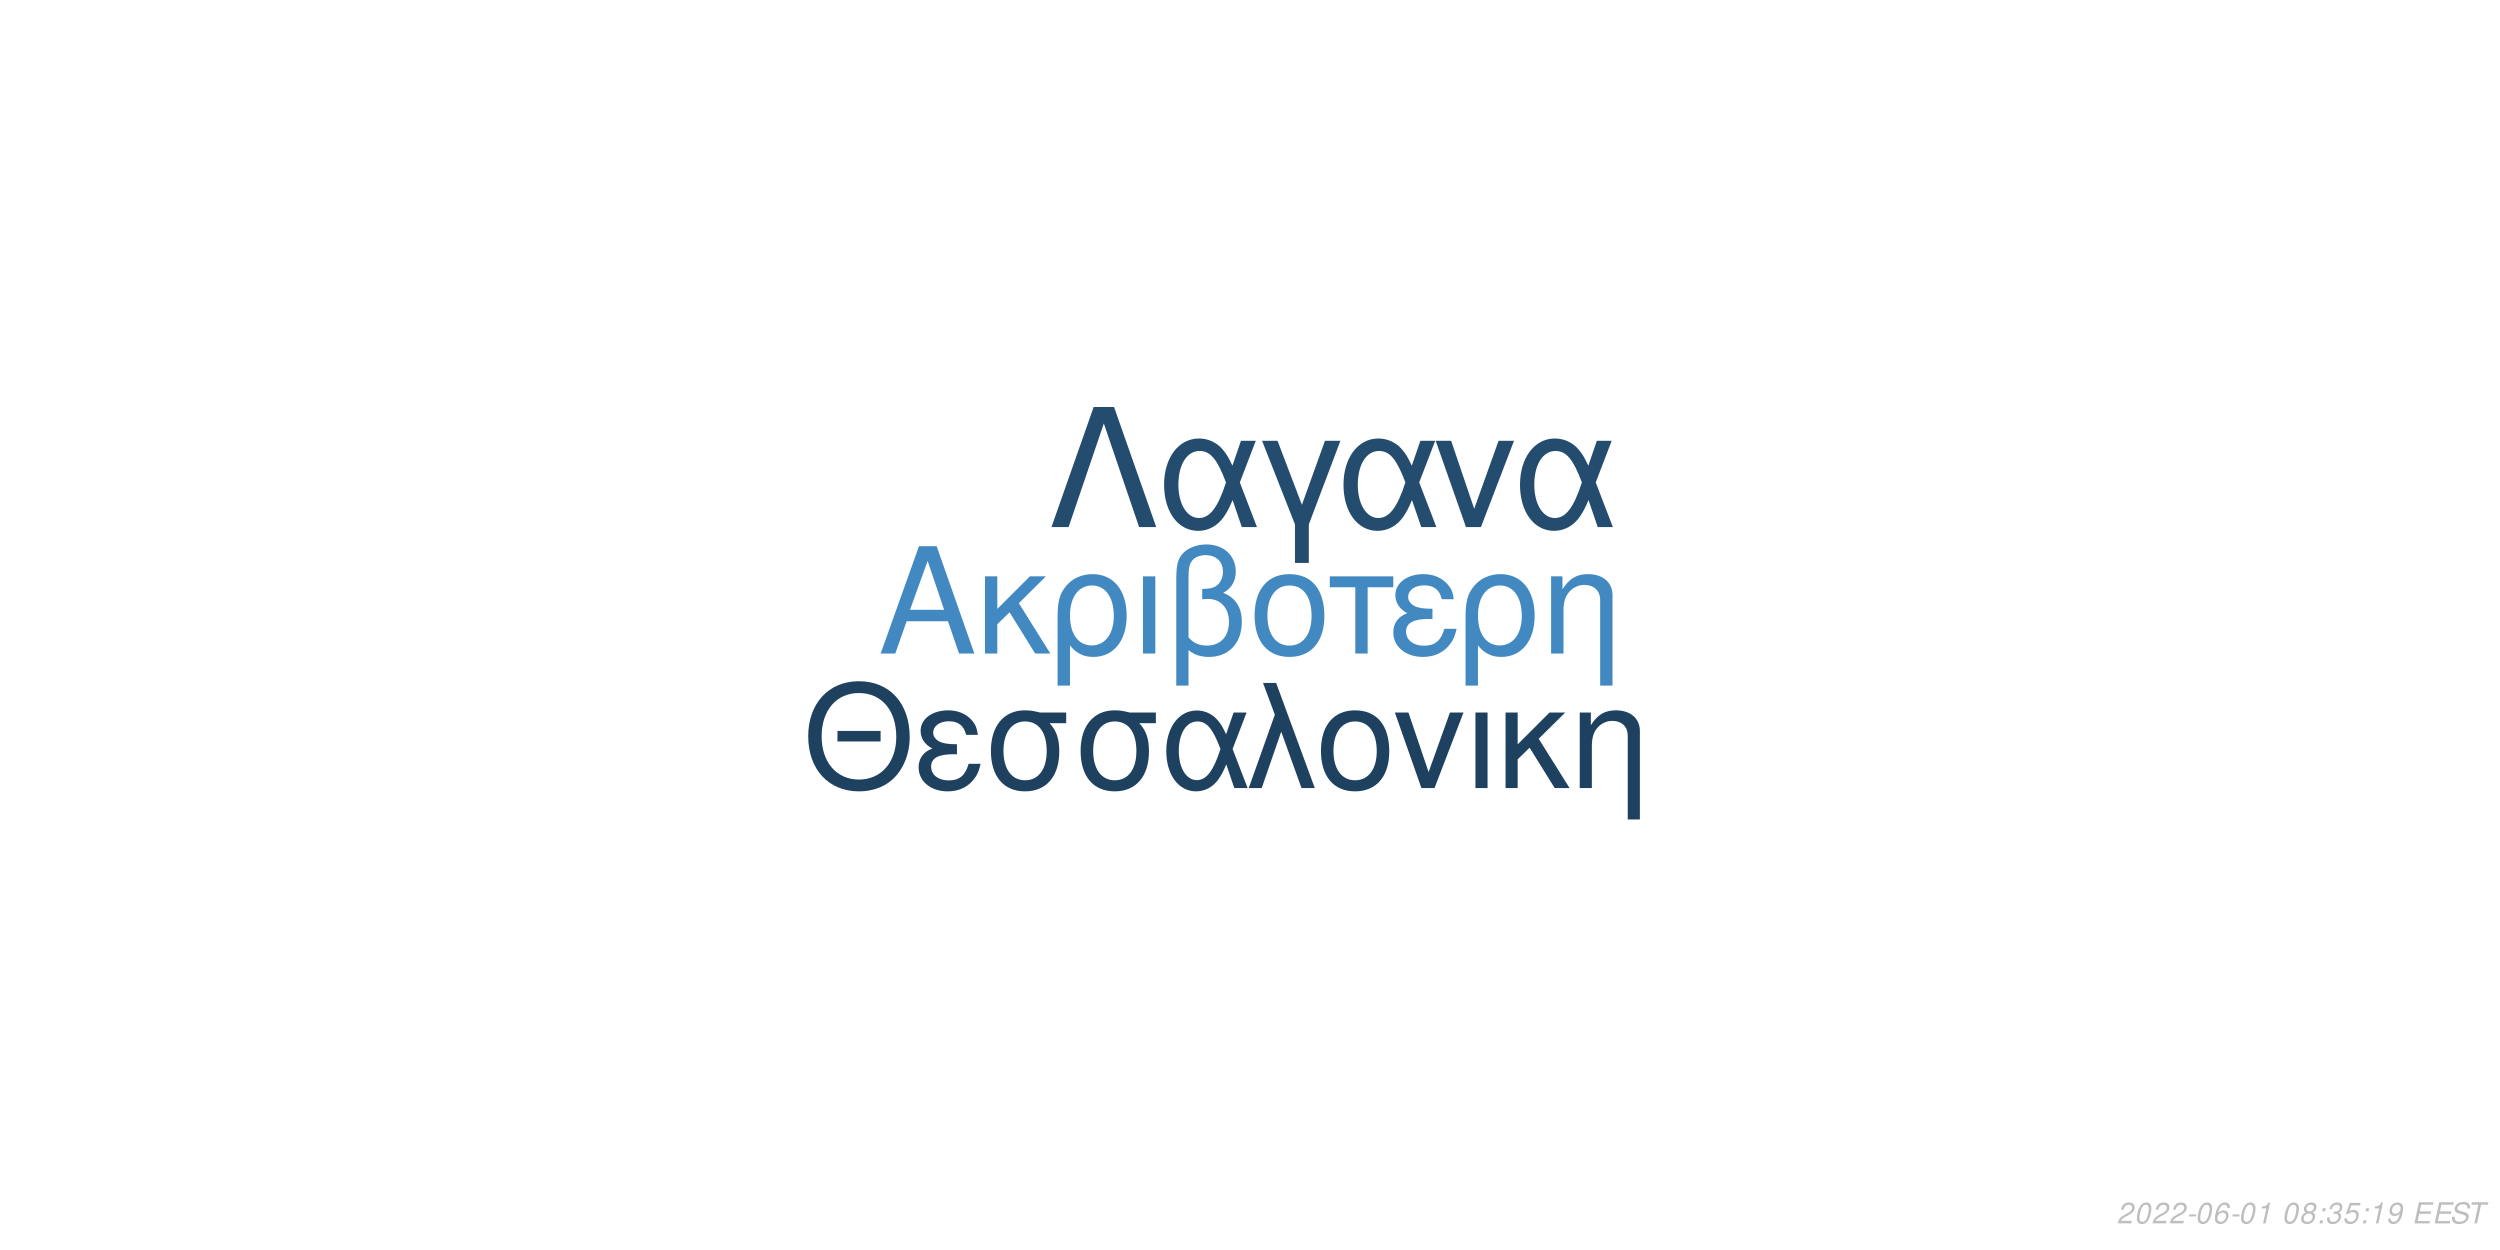
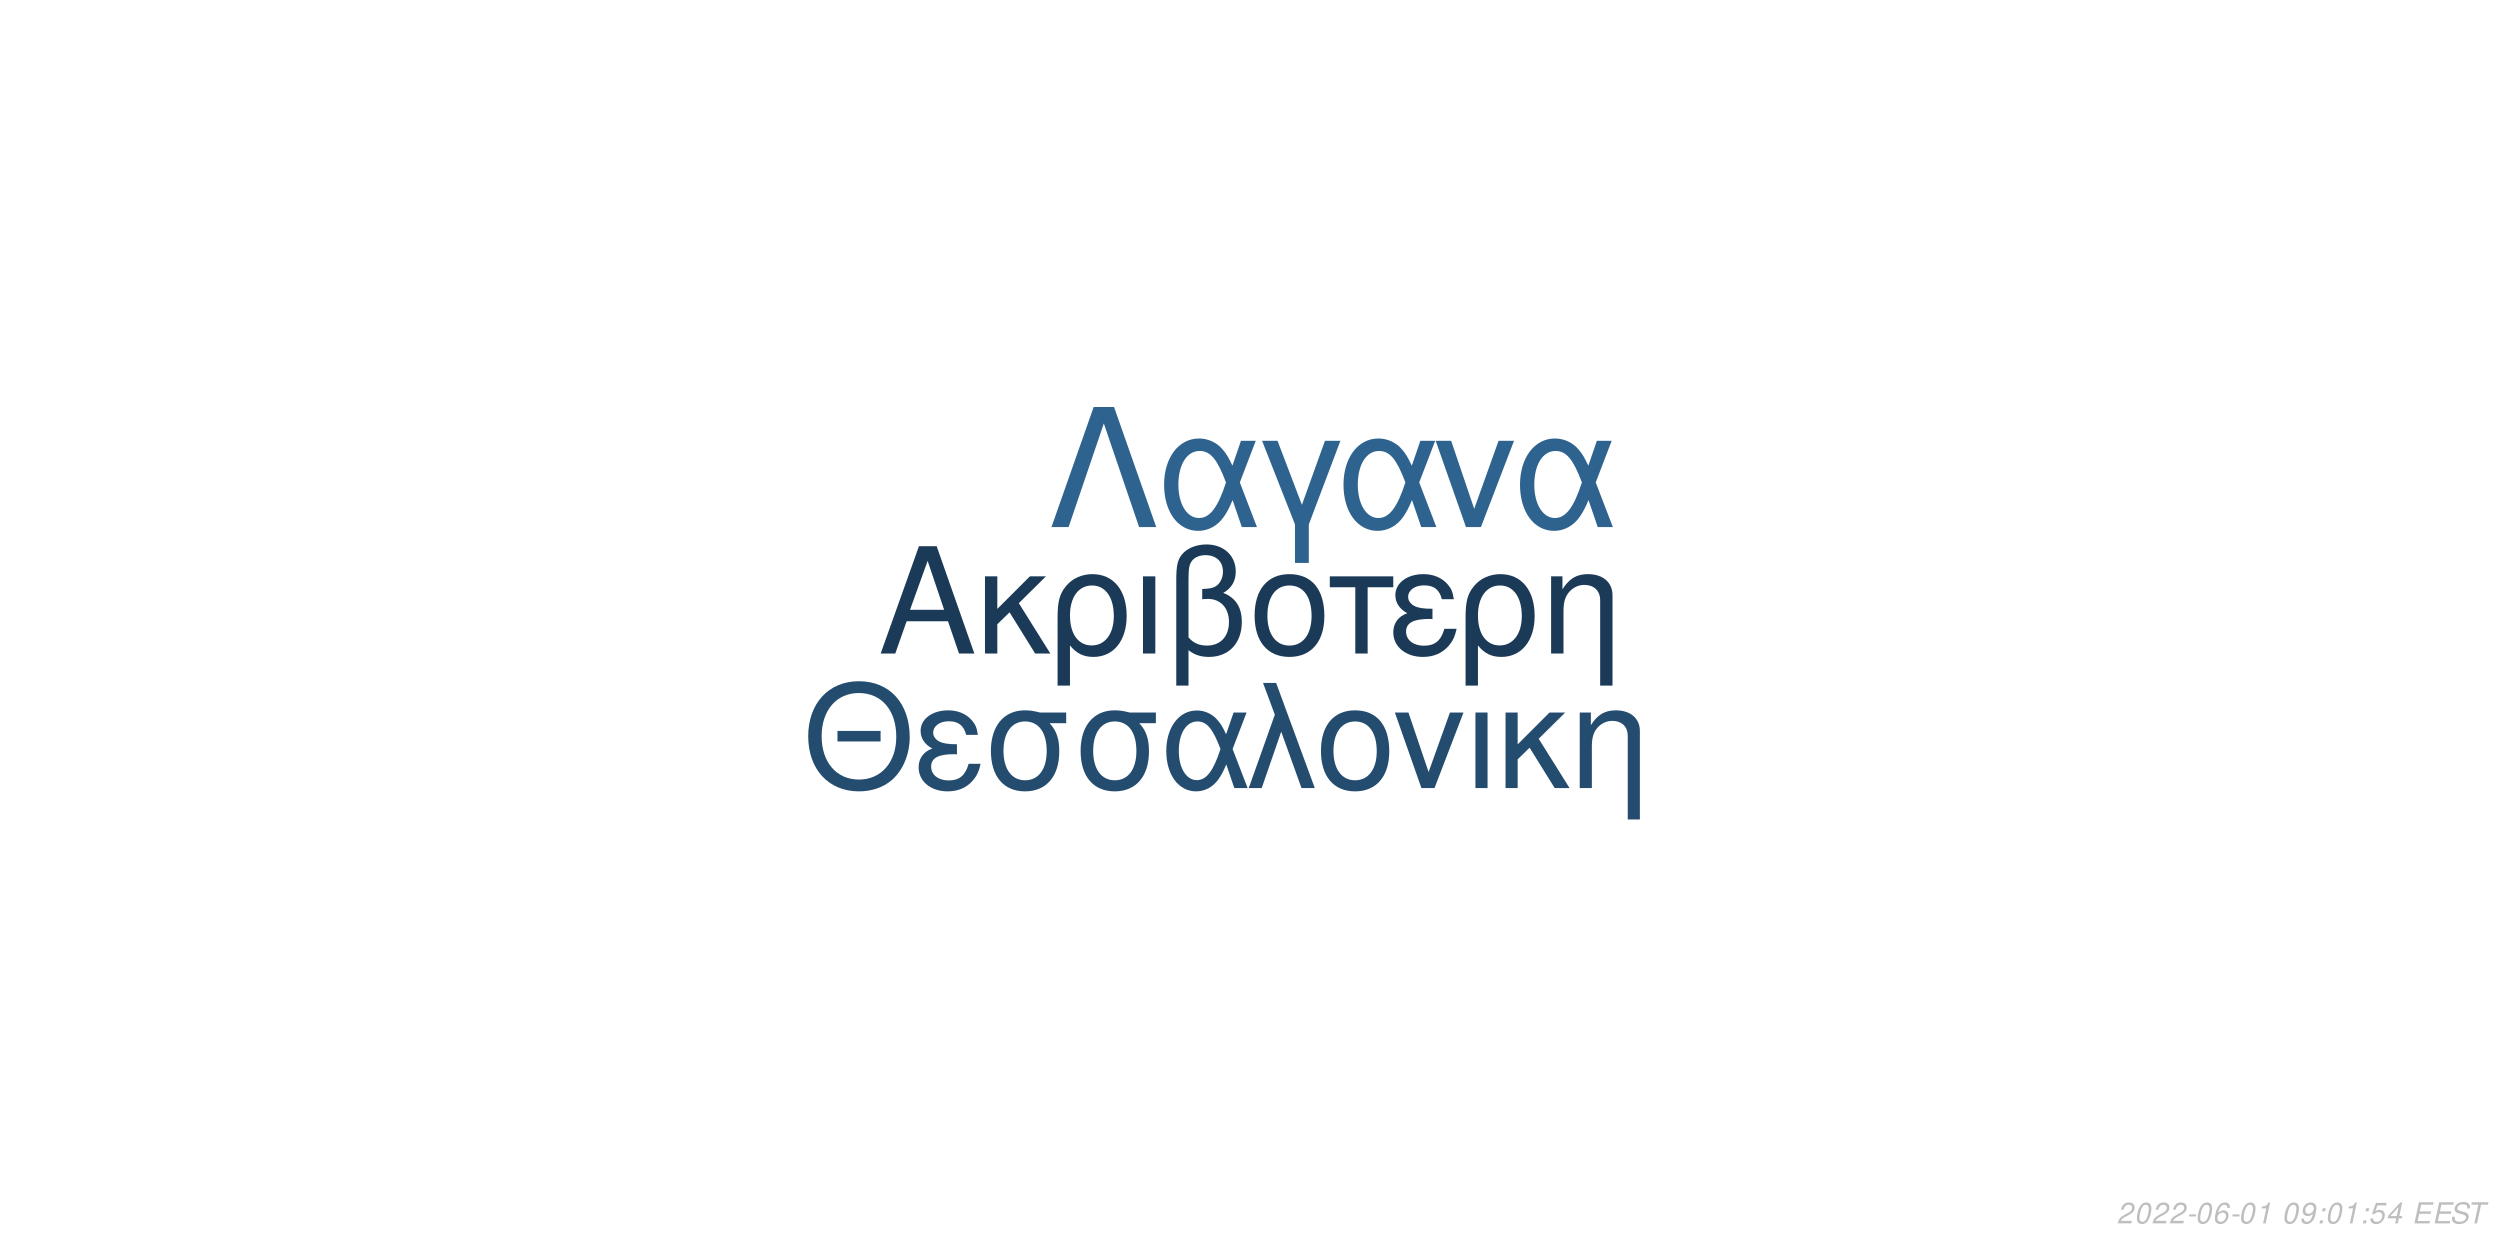
<svg xmlns="http://www.w3.org/2000/svg" xmlns:xlink="http://www.w3.org/1999/xlink" width="864pt" height="432pt" viewBox="0 0 864 432" version="1.1">
  <defs>
    <g>
      <symbol overflow="visible" id="glyph0-0">
        <path style="stroke:none;" d="" />
      </symbol>
      <symbol overflow="visible" id="glyph0-1">
        <path style="stroke:none;" d="M 24.125 -11.141 L 27.938 0 L 33.234 0 L 20.203 -37.094 L 14.094 -37.094 L 0.859 0 L 5.906 0 L 9.828 -11.141 Z M 22.797 -15.109 L 11 -15.109 L 17.094 -32.016 Z M 22.797 -15.109 " />
      </symbol>
      <symbol overflow="visible" id="glyph0-2">
        <path style="stroke:none;" d="M 7.172 -15.422 L 7.172 -26.672 L 2.906 -26.672 L 2.906 0 L 7.172 0 L 7.172 -10.125 L 11.406 -14.25 L 20.25 0 L 25.5 0 L 14.609 -17.406 L 23.969 -26.672 L 18.422 -26.672 Z M 7.172 -15.422 " />
      </symbol>
      <symbol overflow="visible" id="glyph0-3">
        <path style="stroke:none;" d="M 3 11.094 L 7.281 11.094 L 7.281 -2.797 C 9.516 -0.047 11.953 1.172 15.375 1.172 C 22.344 1.172 26.875 -4.422 26.875 -13.031 C 26.875 -21.891 22.297 -27.438 15.062 -27.438 C 11.297 -27.438 7.984 -25.906 5.797 -23.156 C 3.672 -20.516 3 -17.969 3 -12.359 Z M 14.906 -23.516 C 19.547 -23.516 22.438 -19.438 22.438 -12.922 C 22.438 -6.812 19.391 -2.797 14.812 -2.797 C 10.172 -2.797 7.281 -6.766 7.281 -13.125 C 7.281 -19.484 10.234 -23.516 14.906 -23.516 Z M 14.906 -23.516 " />
      </symbol>
      <symbol overflow="visible" id="glyph0-4">
        <path style="stroke:none;" d="M 3.516 0 L 7.781 0 L 7.781 -26.672 L 3.516 -26.672 Z M 3.516 0 " />
      </symbol>
      <symbol overflow="visible" id="glyph0-5">
        <path style="stroke:none;" d="M 4.016 11.094 L 8.25 11.094 L 8.25 -1.172 C 10.172 0.406 12.422 1.172 15.312 1.172 C 22.188 1.172 26.672 -3.609 26.672 -10.891 C 26.672 -15.984 24.578 -19.234 20.25 -20.969 C 23.109 -22.547 24.578 -25.031 24.578 -28.344 C 24.578 -33.844 20.406 -37.703 14.453 -37.703 C 10.938 -37.703 7.734 -36.391 6 -34.25 C 4.484 -32.422 4.016 -30.328 4.016 -25.391 Z M 8.25 -25.656 C 8.25 -29.359 8.5 -30.844 9.469 -32.062 C 10.375 -33.281 12.156 -34 14.094 -34 C 17.812 -34 20.156 -31.812 20.156 -28.297 C 20.156 -25.953 18.984 -23.812 17.297 -23.047 C 16.281 -22.547 15.469 -22.438 12.984 -22.297 L 12.984 -18.781 C 13.734 -18.828 14.344 -18.875 14.969 -18.875 C 19.344 -18.875 22.234 -15.719 22.234 -10.891 C 22.234 -5.906 19.281 -2.75 14.656 -2.75 C 11.953 -2.75 9.922 -3.609 8.25 -5.594 Z M 8.25 -25.656 " />
      </symbol>
      <symbol overflow="visible" id="glyph0-6">
        <path style="stroke:none;" d="M 14.094 -27.438 C 6.562 -27.438 2.094 -22.094 2.094 -13.125 C 2.094 -4.125 6.562 1.172 14.141 1.172 C 21.672 1.172 26.203 -4.172 26.203 -12.922 C 26.203 -22.188 21.828 -27.438 14.094 -27.438 Z M 14.141 -23.516 C 18.938 -23.516 21.781 -19.594 21.781 -12.984 C 21.781 -6.672 18.828 -2.75 14.141 -2.75 C 9.422 -2.75 6.516 -6.672 6.516 -13.125 C 6.516 -19.594 9.422 -23.516 14.141 -23.516 Z M 14.141 -23.516 " />
      </symbol>
      <symbol overflow="visible" id="glyph0-7">
        <path style="stroke:none;" d="M 7.891 0 L 12.156 0 L 12.156 -22.906 L 21.016 -22.906 L 21.016 -26.672 L -0.922 -26.672 L -0.922 -22.906 L 7.891 -22.906 Z M 7.891 0 " />
      </symbol>
      <symbol overflow="visible" id="glyph0-8">
        <path style="stroke:none;" d="M 14.562 -15.469 C 11.344 -15.469 9.562 -15.781 8.297 -16.438 C 6.922 -17.203 6.156 -18.328 6.156 -19.547 C 6.156 -21.891 8.453 -23.562 11.656 -23.562 C 15.062 -23.562 16.953 -22.094 17.812 -18.781 L 21.938 -18.781 C 21.578 -21.266 21.062 -22.5 19.797 -23.922 C 17.812 -26.203 14.906 -27.438 11.453 -27.438 C 5.797 -27.438 1.734 -24.375 1.734 -20.203 C 1.734 -17.609 3.156 -15.375 5.859 -13.938 C 2.797 -12.875 1.016 -10.484 1.016 -7.328 C 1.016 -2.391 5.297 1.172 11.25 1.172 C 14.969 1.172 17.906 -0.109 20.156 -2.641 C 21.578 -4.328 22.297 -5.797 22.906 -8.547 L 18.672 -8.547 C 17.5 -4.422 15.422 -2.703 11.609 -2.703 C 7.938 -2.703 5.438 -4.688 5.438 -7.578 C 5.438 -10.578 7.938 -11.953 13.484 -11.953 C 13.641 -11.953 14.094 -11.953 14.562 -11.906 Z M 14.562 -15.469 " />
      </symbol>
      <symbol overflow="visible" id="glyph0-9">
        <path style="stroke:none;" d="M 3.562 -26.672 L 3.562 0 L 7.844 0 L 7.844 -14.703 C 7.844 -17.906 8.5 -19.891 10.031 -21.531 C 11.406 -22.953 13.188 -23.719 15.062 -23.719 C 18.375 -23.719 20.516 -21.672 20.516 -18.469 L 20.516 11.094 L 24.781 11.094 L 24.781 -20.156 C 24.781 -24.578 21.469 -27.438 16.328 -27.438 C 12.359 -27.438 9.828 -25.906 7.484 -22.188 L 7.484 -26.672 Z M 3.562 -26.672 " />
      </symbol>
      <symbol overflow="visible" id="glyph1-0">
        <path style="stroke:none;" d="" />
      </symbol>
      <symbol overflow="visible" id="glyph1-1">
        <path style="stroke:none;" d="M 26.859 -19.734 L 11.953 -19.734 L 11.953 -16.094 L 26.859 -16.094 Z M 19.328 -36.922 C 8.922 -36.922 1.844 -29.25 1.844 -17.891 C 1.844 -6.484 8.875 1.141 19.391 1.141 C 23.812 1.141 27.703 -0.203 30.641 -2.688 C 34.578 -6.031 36.922 -11.656 36.922 -17.594 C 36.922 -29.297 30 -36.922 19.328 -36.922 Z M 19.328 -32.844 C 27.203 -32.844 32.281 -26.906 32.281 -17.688 C 32.281 -8.922 27.062 -2.938 19.391 -2.938 C 11.609 -2.938 6.484 -8.922 6.484 -17.891 C 6.484 -26.859 11.609 -32.844 19.328 -32.844 Z M 19.328 -32.844 " />
      </symbol>
      <symbol overflow="visible" id="glyph1-2">
        <path style="stroke:none;" d="M 14.25 -15.141 C 11.109 -15.141 9.375 -15.453 8.125 -16.094 C 6.781 -16.844 6.031 -17.938 6.031 -19.141 C 6.031 -21.422 8.266 -23.078 11.406 -23.078 C 14.75 -23.078 16.594 -21.625 17.438 -18.391 L 21.469 -18.391 C 21.125 -20.828 20.625 -22.031 19.391 -23.422 C 17.438 -25.656 14.594 -26.859 11.219 -26.859 C 5.688 -26.859 1.688 -23.875 1.688 -19.781 C 1.688 -17.234 3.094 -15.047 5.734 -13.656 C 2.734 -12.609 1 -10.266 1 -7.172 C 1 -2.344 5.188 1.141 11.016 1.141 C 14.656 1.141 17.547 -0.094 19.734 -2.594 C 21.125 -4.234 21.828 -5.688 22.422 -8.375 L 18.281 -8.375 C 17.141 -4.328 15.094 -2.641 11.359 -2.641 C 7.766 -2.641 5.328 -4.578 5.328 -7.422 C 5.328 -10.359 7.766 -11.703 13.203 -11.703 C 13.359 -11.703 13.797 -11.703 14.25 -11.656 Z M 14.25 -15.141 " />
      </symbol>
      <symbol overflow="visible" id="glyph1-3">
        <path style="stroke:none;" d="M 29 -26.109 L 19.938 -26.109 C 17.594 -26.703 16.438 -26.859 14.703 -26.859 C 7.469 -26.859 2.984 -21.469 2.984 -12.859 C 2.984 -4.031 7.375 1.141 14.797 1.141 C 22.172 1.141 26.609 -4.078 26.609 -12.656 C 26.609 -17.047 25.656 -19.828 23.266 -22.422 L 29 -22.422 Z M 14.797 -23.016 C 19.531 -23.016 22.266 -19.234 22.266 -12.75 C 22.266 -6.531 19.438 -2.688 14.797 -2.688 C 10.172 -2.688 7.328 -6.531 7.328 -12.859 C 7.328 -19.188 10.172 -23.016 14.797 -23.016 Z M 14.797 -23.016 " />
      </symbol>
      <symbol overflow="visible" id="glyph1-4">
        <path style="stroke:none;" d="M 29.344 -26.109 L 24.859 -26.109 L 22.266 -18.578 C 21.125 -21.031 20.484 -22.125 19.328 -23.469 C 17.547 -25.609 14.906 -26.812 12.156 -26.812 C 5.984 -26.812 1.594 -20.984 1.594 -12.812 C 1.594 -4.578 5.828 1.141 11.906 1.141 C 14.953 1.141 17.734 -0.344 19.625 -3.047 C 20.672 -4.531 21.281 -5.688 22.328 -8.172 L 25.109 0 L 29.703 0 L 24.516 -13.5 Z M 20.328 -13.5 C 17.891 -5.922 15.453 -2.734 12.156 -2.734 C 8.516 -2.734 5.922 -6.922 5.922 -12.812 C 5.922 -18.938 8.516 -23.016 12.359 -23.016 C 15.594 -23.016 17.688 -20.531 20.328 -13.5 Z M 20.328 -13.5 " />
      </symbol>
      <symbol overflow="visible" id="glyph1-5">
        <path style="stroke:none;" d="M 1.094 0 L 5.578 0 L 12.312 -19.484 L 19.328 0 L 23.922 0 L 10.562 -36.328 L 6.031 -36.328 L 10.109 -25.359 Z M 1.094 0 " />
      </symbol>
      <symbol overflow="visible" id="glyph1-6">
        <path style="stroke:none;" d="M 13.797 -26.859 C 6.422 -26.859 2.047 -21.625 2.047 -12.859 C 2.047 -4.031 6.422 1.141 13.859 1.141 C 21.234 1.141 25.656 -4.078 25.656 -12.656 C 25.656 -21.719 21.375 -26.859 13.797 -26.859 Z M 13.859 -23.016 C 18.531 -23.016 21.328 -19.188 21.328 -12.703 C 21.328 -6.531 18.438 -2.688 13.859 -2.688 C 9.219 -2.688 6.375 -6.531 6.375 -12.859 C 6.375 -19.188 9.219 -23.016 13.859 -23.016 Z M 13.859 -23.016 " />
      </symbol>
      <symbol overflow="visible" id="glyph1-7">
        <path style="stroke:none;" d="M 14.297 0 L 24.312 -26.109 L 19.625 -26.109 L 12.25 -5.531 L 5.281 -26.109 L 0.594 -26.109 L 9.766 0 Z M 14.297 0 " />
      </symbol>
      <symbol overflow="visible" id="glyph1-8">
        <path style="stroke:none;" d="M 3.438 0 L 7.625 0 L 7.625 -26.109 L 3.438 -26.109 Z M 3.438 0 " />
      </symbol>
      <symbol overflow="visible" id="glyph1-9">
        <path style="stroke:none;" d="M 7.031 -15.094 L 7.031 -26.109 L 2.844 -26.109 L 2.844 0 L 7.031 0 L 7.031 -9.922 L 11.156 -13.953 L 19.828 0 L 24.969 0 L 14.297 -17.047 L 23.469 -26.109 L 18.031 -26.109 Z M 7.031 -15.094 " />
      </symbol>
      <symbol overflow="visible" id="glyph1-10">
        <path style="stroke:none;" d="M 3.484 -26.109 L 3.484 0 L 7.672 0 L 7.672 -14.406 C 7.672 -17.547 8.328 -19.484 9.812 -21.078 C 11.156 -22.469 12.906 -23.219 14.75 -23.219 C 17.984 -23.219 20.078 -21.234 20.078 -18.094 L 20.078 10.859 L 24.266 10.859 L 24.266 -19.734 C 24.266 -24.062 21.031 -26.859 16 -26.859 C 12.109 -26.859 9.609 -25.359 7.328 -21.719 L 7.328 -26.109 Z M 3.484 -26.109 " />
      </symbol>
      <symbol overflow="visible" id="glyph2-0">
        <path style="stroke:none;" d="" />
      </symbol>
      <symbol overflow="visible" id="glyph2-1">
        <path style="stroke:none;" d="M 22.531 -41.484 L 15.484 -41.484 L 0.906 0 L 6.828 0 L 19 -35.797 L 31.188 0 L 37.109 0 Z M 22.531 -41.484 " />
      </symbol>
      <symbol overflow="visible" id="glyph2-2">
        <path style="stroke:none;" d="M 33.516 -29.812 L 28.391 -29.812 L 25.438 -21.219 C 24.125 -24.016 23.391 -25.266 22.078 -26.797 C 20.031 -29.25 17.016 -30.609 13.891 -30.609 C 6.828 -30.609 1.828 -23.953 1.828 -14.625 C 1.828 -5.234 6.656 1.312 13.594 1.312 C 17.078 1.312 20.266 -0.391 22.422 -3.469 C 23.609 -5.172 24.297 -6.484 25.5 -9.328 L 28.688 0 L 33.922 0 L 28 -15.422 Z M 23.219 -15.422 C 20.422 -6.766 17.641 -3.125 13.891 -3.125 C 9.734 -3.125 6.766 -7.906 6.766 -14.625 C 6.766 -21.625 9.734 -26.297 14.109 -26.297 C 17.812 -26.297 20.203 -23.453 23.219 -15.422 Z M 23.219 -15.422 " />
      </symbol>
      <symbol overflow="visible" id="glyph2-3">
        <path style="stroke:none;" d="M 12.062 12.406 L 16.844 12.406 L 16.844 -0.906 L 27.766 -29.812 L 22.422 -29.812 L 14.453 -7.688 L 6.031 -29.812 L 0.688 -29.812 L 12.062 -0.906 Z M 12.062 12.406 " />
      </symbol>
      <symbol overflow="visible" id="glyph2-4">
        <path style="stroke:none;" d="M 16.328 0 L 27.766 -29.812 L 22.422 -29.812 L 14 -6.312 L 6.031 -29.812 L 0.688 -29.812 L 11.156 0 Z M 16.328 0 " />
      </symbol>
      <symbol overflow="visible" id="glyph3-0">
        <path style="stroke:none;" d="" />
      </symbol>
      <symbol overflow="visible" id="glyph3-1">
        <path style="stroke:none;" d="M 5.234 -0.875 L 1.469 -0.875 C 1.641 -1.375 2.203 -1.891 3.109 -2.344 L 4.234 -2.938 C 5.562 -3.625 6.219 -4.469 6.219 -5.484 C 6.219 -5.938 6.062 -6.359 5.797 -6.656 C 5.469 -7.047 4.984 -7.234 4.312 -7.234 C 2.766 -7.234 1.891 -6.453 1.484 -4.734 L 2.375 -4.734 C 2.484 -5.188 2.609 -5.484 2.797 -5.75 C 3.094 -6.203 3.609 -6.453 4.188 -6.453 C 4.891 -6.453 5.344 -6.031 5.344 -5.375 C 5.344 -4.703 4.859 -4.094 4.016 -3.656 L 2.984 -3.125 C 1.234 -2.188 0.797 -1.656 0.344 -0.016 L 5.047 -0.016 Z M 5.234 -0.875 " />
      </symbol>
      <symbol overflow="visible" id="glyph3-2">
        <path style="stroke:none;" d="M 4.203 -7.234 C 3.375 -7.234 2.688 -6.812 2.125 -5.984 C 1.484 -5.047 0.984 -3.188 0.984 -1.734 C 0.984 -1.109 1.172 -0.562 1.484 -0.266 C 1.797 0.047 2.281 0.234 2.766 0.234 C 3.625 0.234 4.281 -0.156 4.859 -1.016 C 5.516 -1.953 6 -3.797 6 -5.266 C 6 -6.5 5.328 -7.234 4.203 -7.234 Z M 4.094 -6.453 C 4.734 -6.453 5.125 -5.984 5.125 -5.156 C 5.125 -4.203 4.781 -2.625 4.406 -1.812 C 3.984 -0.938 3.516 -0.547 2.875 -0.547 C 2.25 -0.547 1.875 -1.031 1.875 -1.828 C 1.875 -2.797 2.203 -4.344 2.594 -5.203 C 2.984 -6.047 3.453 -6.453 4.094 -6.453 Z M 4.094 -6.453 " />
      </symbol>
      <symbol overflow="visible" id="glyph3-3">
        <path style="stroke:none;" d="M 3.516 -3.125 L 1.125 -3.125 L 0.969 -2.406 L 3.359 -2.406 Z M 3.516 -3.125 " />
      </symbol>
      <symbol overflow="visible" id="glyph3-4">
        <path style="stroke:none;" d="M 6.125 -5.344 L 6.141 -5.625 C 6.141 -6.609 5.453 -7.234 4.391 -7.234 C 3.438 -7.234 2.641 -6.719 2.016 -5.703 C 1.422 -4.781 0.938 -2.953 0.938 -1.688 C 0.938 -0.516 1.688 0.234 2.859 0.234 C 3.703 0.234 4.438 -0.156 5 -0.875 C 5.406 -1.422 5.672 -2.156 5.672 -2.766 C 5.672 -3.812 4.969 -4.5 3.906 -4.5 C 3.234 -4.5 2.672 -4.234 2.094 -3.625 C 2.406 -5.375 3.234 -6.453 4.25 -6.453 C 4.703 -6.453 5.062 -6.234 5.172 -5.844 C 5.203 -5.719 5.234 -5.578 5.25 -5.344 Z M 3.656 -3.734 C 4.344 -3.734 4.797 -3.281 4.797 -2.625 C 4.797 -1.469 3.984 -0.547 2.984 -0.547 C 2.297 -0.547 1.812 -1.047 1.812 -1.766 C 1.812 -2.859 2.625 -3.734 3.656 -3.734 Z M 3.656 -3.734 " />
      </symbol>
      <symbol overflow="visible" id="glyph3-5">
        <path style="stroke:none;" d="M 3.703 -5.188 L 2.594 0 L 3.469 0 L 5.016 -7.234 L 4.438 -7.234 C 3.906 -6.156 3.688 -6.016 2.234 -5.812 L 2.109 -5.188 Z M 3.703 -5.188 " />
      </symbol>
      <symbol overflow="visible" id="glyph3-6">
        <path style="stroke:none;" d="" />
      </symbol>
      <symbol overflow="visible" id="glyph3-7">
-         <path style="stroke:none;" d="M 4.766 -3.797 C 5.078 -3.969 5.234 -4.078 5.438 -4.234 C 5.812 -4.594 6.062 -5.172 6.062 -5.734 C 6.062 -6.625 5.344 -7.234 4.266 -7.234 C 2.812 -7.234 1.703 -6.219 1.703 -4.875 C 1.703 -4.406 1.875 -4.125 2.359 -3.812 C 1.297 -3.312 0.75 -2.516 0.75 -1.469 C 0.75 -0.438 1.547 0.234 2.812 0.234 C 3.656 0.234 4.359 -0.094 4.938 -0.734 C 5.359 -1.234 5.609 -1.859 5.609 -2.438 C 5.609 -3.047 5.312 -3.516 4.766 -3.797 Z M 4.109 -6.453 C 4.797 -6.453 5.188 -6.125 5.188 -5.578 C 5.188 -5.266 5.062 -4.922 4.859 -4.672 C 4.562 -4.312 4.188 -4.156 3.656 -4.156 C 2.984 -4.156 2.594 -4.453 2.594 -4.984 C 2.594 -5.859 3.203 -6.453 4.109 -6.453 Z M 3.453 -3.406 C 4.234 -3.406 4.734 -2.984 4.734 -2.312 C 4.734 -1.312 3.922 -0.547 2.875 -0.547 C 2.125 -0.547 1.625 -0.969 1.625 -1.625 C 1.625 -2.609 2.438 -3.406 3.453 -3.406 Z M 3.453 -3.406 " />
+         <path style="stroke:none;" d="M 0.844 -1.656 C 0.844 -1.547 0.844 -1.438 0.844 -1.375 C 0.844 -0.406 1.531 0.234 2.578 0.234 C 3.203 0.234 3.766 0.016 4.297 -0.438 C 4.938 -1 5.312 -1.656 5.594 -2.719 C 5.844 -3.672 6.016 -4.766 6.016 -5.375 C 6.016 -5.844 5.844 -6.328 5.547 -6.656 C 5.203 -7.031 4.703 -7.234 4.062 -7.234 C 2.516 -7.234 1.297 -5.938 1.297 -4.266 C 1.297 -3.203 1.984 -2.547 3.047 -2.547 C 3.484 -2.547 3.953 -2.672 4.281 -2.891 C 4.406 -2.984 4.547 -3.078 4.828 -3.344 C 4.438 -1.484 3.703 -0.547 2.703 -0.547 C 2.109 -0.547 1.719 -0.938 1.719 -1.547 L 1.719 -1.656 Z M 3.953 -6.453 C 4.625 -6.453 5.141 -5.953 5.141 -5.281 C 5.141 -4.188 4.312 -3.312 3.297 -3.312 C 2.594 -3.312 2.172 -3.734 2.172 -4.453 C 2.172 -5.562 2.984 -6.453 3.953 -6.453 Z M 3.953 -6.453 " />
      </symbol>
      <symbol overflow="visible" id="glyph3-8">
        <path style="stroke:none;" d="M 2.359 -1.031 L 1.312 -1.031 L 1.094 0 L 2.141 0 Z M 3.266 -5.234 L 2.219 -5.234 L 2 -4.203 L 3.047 -4.203 Z M 3.266 -5.234 " />
      </symbol>
      <symbol overflow="visible" id="glyph3-9">
-         <path style="stroke:none;" d="M 2.922 -3.312 C 3.125 -3.344 3.234 -3.344 3.375 -3.344 C 4.203 -3.344 4.688 -3 4.688 -2.406 C 4.688 -1.312 3.906 -0.547 2.781 -0.547 C 2.047 -0.547 1.594 -0.938 1.594 -1.562 C 1.594 -1.719 1.609 -1.844 1.656 -2.094 L 0.766 -2.094 C 0.734 -1.797 0.719 -1.641 0.719 -1.469 C 0.719 -0.375 1.406 0.234 2.641 0.234 C 3.547 0.234 4.297 -0.078 4.812 -0.656 C 5.266 -1.156 5.562 -1.875 5.562 -2.547 C 5.562 -3.125 5.344 -3.453 4.797 -3.734 C 5.641 -4.234 6.016 -4.844 6.016 -5.734 C 6.016 -6.656 5.312 -7.234 4.203 -7.234 C 3.375 -7.234 2.672 -6.938 2.188 -6.375 C 1.891 -6.031 1.703 -5.641 1.516 -4.906 L 2.391 -4.906 C 2.5 -5.359 2.594 -5.594 2.734 -5.812 C 3.047 -6.234 3.516 -6.453 4.078 -6.453 C 4.734 -6.453 5.141 -6.125 5.141 -5.578 C 5.141 -5.188 5.016 -4.797 4.797 -4.547 C 4.516 -4.234 4 -4.062 3.266 -4.062 L 3.078 -4.062 Z M 2.922 -3.312 " />
+         <path style="stroke:none;" d="M 6.297 -7.094 L 2.594 -7.094 L 1.234 -3.234 L 2.047 -3.234 C 2.656 -3.766 2.938 -3.906 3.531 -3.906 C 4.328 -3.906 4.797 -3.453 4.797 -2.688 C 4.797 -1.438 3.969 -0.547 2.828 -0.547 C 2.031 -0.547 1.609 -0.938 1.578 -1.734 L 0.703 -1.734 L 0.703 -1.516 C 0.703 -0.938 0.844 -0.547 1.188 -0.266 C 1.562 0.062 2.078 0.234 2.703 0.234 C 3.656 0.234 4.391 -0.156 4.984 -0.922 C 5.422 -1.5 5.672 -2.234 5.672 -2.953 C 5.672 -4 4.938 -4.672 3.812 -4.672 C 3.328 -4.672 2.906 -4.547 2.406 -4.234 L 3.109 -6.219 L 6.109 -6.219 Z M 6.297 -7.094 " />
      </symbol>
      <symbol overflow="visible" id="glyph3-10">
-         <path style="stroke:none;" d="M 6.297 -7.094 L 2.594 -7.094 L 1.234 -3.234 L 2.047 -3.234 C 2.656 -3.766 2.938 -3.906 3.531 -3.906 C 4.328 -3.906 4.797 -3.453 4.797 -2.688 C 4.797 -1.438 3.969 -0.547 2.828 -0.547 C 2.031 -0.547 1.609 -0.938 1.578 -1.734 L 0.703 -1.734 L 0.703 -1.516 C 0.703 -0.938 0.844 -0.547 1.188 -0.266 C 1.562 0.062 2.078 0.234 2.703 0.234 C 3.656 0.234 4.391 -0.156 4.984 -0.922 C 5.422 -1.5 5.672 -2.234 5.672 -2.953 C 5.672 -4 4.938 -4.672 3.812 -4.672 C 3.328 -4.672 2.906 -4.547 2.406 -4.234 L 3.109 -6.219 L 6.109 -6.219 Z M 6.297 -7.094 " />
+         <path style="stroke:none;" d="M 3.625 -1.75 L 3.266 0 L 4.141 0 L 4.516 -1.75 L 5.562 -1.75 L 5.734 -2.531 L 4.688 -2.531 L 5.688 -7.234 L 5.016 -7.234 L 0.844 -2.672 L 0.641 -1.75 Z M 3.797 -2.531 L 1.594 -2.531 L 4.469 -5.703 Z M 3.797 -2.531 " />
      </symbol>
      <symbol overflow="visible" id="glyph3-11">
-         <path style="stroke:none;" d="M 0.844 -1.656 C 0.844 -1.547 0.844 -1.438 0.844 -1.375 C 0.844 -0.406 1.531 0.234 2.578 0.234 C 3.203 0.234 3.766 0.016 4.297 -0.438 C 4.938 -1 5.312 -1.656 5.594 -2.719 C 5.844 -3.672 6.016 -4.766 6.016 -5.375 C 6.016 -5.844 5.844 -6.328 5.547 -6.656 C 5.203 -7.031 4.703 -7.234 4.062 -7.234 C 2.516 -7.234 1.297 -5.938 1.297 -4.266 C 1.297 -3.203 1.984 -2.547 3.047 -2.547 C 3.484 -2.547 3.953 -2.672 4.281 -2.891 C 4.406 -2.984 4.547 -3.078 4.828 -3.344 C 4.438 -1.484 3.703 -0.547 2.703 -0.547 C 2.109 -0.547 1.719 -0.938 1.719 -1.547 L 1.719 -1.656 Z M 3.953 -6.453 C 4.625 -6.453 5.141 -5.953 5.141 -5.281 C 5.141 -4.188 4.312 -3.312 3.297 -3.312 C 2.594 -3.312 2.172 -3.734 2.172 -4.453 C 2.172 -5.562 2.984 -6.453 3.953 -6.453 Z M 3.953 -6.453 " />
+         <path style="stroke:none;" d="M 2.547 -3.312 L 6.5 -3.312 L 6.688 -4.141 L 2.719 -4.141 L 3.219 -6.469 L 7.344 -6.469 L 7.516 -7.297 L 2.453 -7.297 L 0.906 0 L 6.125 0 L 6.297 -0.812 L 2.016 -0.812 Z M 2.547 -3.312 " />
      </symbol>
      <symbol overflow="visible" id="glyph3-12">
-         <path style="stroke:none;" d="M 2.547 -3.312 L 6.5 -3.312 L 6.688 -4.141 L 2.719 -4.141 L 3.219 -6.469 L 7.344 -6.469 L 7.516 -7.297 L 2.453 -7.297 L 0.906 0 L 6.125 0 L 6.297 -0.812 L 2.016 -0.812 Z M 2.547 -3.312 " />
+         <path style="stroke:none;" d="M 7.062 -5.156 C 7.125 -5.438 7.141 -5.562 7.141 -5.703 C 7.141 -6.156 6.938 -6.594 6.594 -6.891 C 6.188 -7.25 5.656 -7.406 4.875 -7.406 C 3.844 -7.406 3.047 -7.125 2.5 -6.562 C 2.094 -6.141 1.781 -5.438 1.781 -4.922 C 1.781 -4.297 2.219 -3.766 2.891 -3.562 L 4.594 -3.094 C 5.406 -2.859 5.734 -2.578 5.734 -2.094 C 5.734 -1.781 5.547 -1.406 5.266 -1.141 C 4.844 -0.766 4.266 -0.578 3.453 -0.578 C 2.328 -0.578 1.812 -0.984 1.812 -1.906 C 1.812 -2.047 1.812 -2.125 1.844 -2.312 L 0.984 -2.312 C 0.906 -2.062 0.891 -1.906 0.891 -1.688 C 0.891 -0.484 1.797 0.234 3.297 0.234 C 4.359 0.234 5.234 -0.062 5.812 -0.609 C 6.344 -1.078 6.688 -1.797 6.688 -2.375 C 6.688 -2.641 6.609 -2.906 6.453 -3.156 C 6.234 -3.5 5.938 -3.703 5.469 -3.828 L 3.75 -4.312 C 2.984 -4.547 2.734 -4.734 2.734 -5.188 C 2.734 -5.547 2.875 -5.844 3.188 -6.109 C 3.547 -6.438 4.031 -6.594 4.703 -6.594 C 5.266 -6.594 5.688 -6.484 5.906 -6.297 C 6.094 -6.125 6.219 -5.797 6.219 -5.516 C 6.219 -5.422 6.203 -5.344 6.188 -5.156 Z M 7.062 -5.156 " />
      </symbol>
      <symbol overflow="visible" id="glyph3-13">
-         <path style="stroke:none;" d="M 7.062 -5.156 C 7.125 -5.438 7.141 -5.562 7.141 -5.703 C 7.141 -6.156 6.938 -6.594 6.594 -6.891 C 6.188 -7.25 5.656 -7.406 4.875 -7.406 C 3.844 -7.406 3.047 -7.125 2.5 -6.562 C 2.094 -6.141 1.781 -5.438 1.781 -4.922 C 1.781 -4.297 2.219 -3.766 2.891 -3.562 L 4.594 -3.094 C 5.406 -2.859 5.734 -2.578 5.734 -2.094 C 5.734 -1.781 5.547 -1.406 5.266 -1.141 C 4.844 -0.766 4.266 -0.578 3.453 -0.578 C 2.328 -0.578 1.812 -0.984 1.812 -1.906 C 1.812 -2.047 1.812 -2.125 1.844 -2.312 L 0.984 -2.312 C 0.906 -2.062 0.891 -1.906 0.891 -1.688 C 0.891 -0.484 1.797 0.234 3.297 0.234 C 4.359 0.234 5.234 -0.062 5.812 -0.609 C 6.344 -1.078 6.688 -1.797 6.688 -2.375 C 6.688 -2.641 6.609 -2.906 6.453 -3.156 C 6.234 -3.5 5.938 -3.703 5.469 -3.828 L 3.75 -4.312 C 2.984 -4.547 2.734 -4.734 2.734 -5.188 C 2.734 -5.547 2.875 -5.844 3.188 -6.109 C 3.547 -6.438 4.031 -6.594 4.703 -6.594 C 5.266 -6.594 5.688 -6.484 5.906 -6.297 C 6.094 -6.125 6.219 -5.797 6.219 -5.516 C 6.219 -5.422 6.203 -5.344 6.188 -5.156 Z M 7.062 -5.156 " />
-       </symbol>
-       <symbol overflow="visible" id="glyph3-14">
        <path style="stroke:none;" d="M 4.938 -6.469 L 7.312 -6.469 L 7.484 -7.297 L 1.75 -7.297 L 1.578 -6.469 L 3.984 -6.469 L 2.609 0 L 3.547 0 Z M 4.938 -6.469 " />
      </symbol>
    </g>
  </defs>
  <g id="surface1">
    <rect x="0" y="0" width="864" height="432" style="fill:rgb(100%,100%,100%);fill-opacity:1;stroke:none;" />
-     <g style="fill:rgb(25.882%,53.725%,76.078%);fill-opacity:1;">
+     <g style="fill:rgb(10.588%,22.745%,34.118%);fill-opacity:1;">
      <use xlink:href="#glyph0-1" x="303.5" y="225.861" />
      <use xlink:href="#glyph0-2" x="337.5" y="225.861" />
      <use xlink:href="#glyph0-3" x="362.5" y="225.861" />
      <use xlink:href="#glyph0-4" x="391.5" y="225.861" />
      <use xlink:href="#glyph0-5" x="402.5" y="225.861" />
      <use xlink:href="#glyph0-6" x="431.5" y="225.861" />
      <use xlink:href="#glyph0-7" x="460.5" y="225.861" />
      <use xlink:href="#glyph0-8" x="480.5" y="225.861" />
      <use xlink:href="#glyph0-3" x="503.5" y="225.861" />
      <use xlink:href="#glyph0-9" x="532.5" y="225.861" />
    </g>
-     <g style="fill:rgb(11.765%,25.49%,37.647%);fill-opacity:1;">
+     <g style="fill:rgb(14.118%,29.804%,43.529%);fill-opacity:1;">
      <use xlink:href="#glyph1-1" x="277.473" y="272.354" />
      <use xlink:href="#glyph1-2" x="316.473" y="272.354" />
      <use xlink:href="#glyph1-3" x="339.473" y="272.354" />
      <use xlink:href="#glyph1-3" x="370.473" y="272.354" />
      <use xlink:href="#glyph1-4" x="401.473" y="272.354" />
      <use xlink:href="#glyph1-5" x="430.473" y="272.354" />
      <use xlink:href="#glyph1-6" x="454.473" y="272.354" />
      <use xlink:href="#glyph1-7" x="481.473" y="272.354" />
      <use xlink:href="#glyph1-8" x="506.473" y="272.354" />
      <use xlink:href="#glyph1-9" x="517.473" y="272.354" />
      <use xlink:href="#glyph1-10" x="542.473" y="272.354" />
    </g>
-     <g style="fill:rgb(14.118%,29.804%,43.529%);fill-opacity:1;">
+     <g style="fill:rgb(18.431%,38.824%,56.078%);fill-opacity:1;">
      <use xlink:href="#glyph2-1" x="362.484" y="182.152" />
      <use xlink:href="#glyph2-2" x="400.484" y="182.152" />
      <use xlink:href="#glyph2-3" x="435.484" y="182.152" />
      <use xlink:href="#glyph2-2" x="462.484" y="182.152" />
      <use xlink:href="#glyph2-4" x="495.484" y="182.152" />
      <use xlink:href="#glyph2-2" x="523.484" y="182.152" />
    </g>
    <g style="fill:rgb(74.51%,74.51%,74.51%);fill-opacity:1;">
      <use xlink:href="#glyph3-1" x="731.52" y="422.81" />
      <use xlink:href="#glyph3-2" x="737.52" y="422.81" />
      <use xlink:href="#glyph3-1" x="743.52" y="422.81" />
      <use xlink:href="#glyph3-1" x="749.52" y="422.81" />
      <use xlink:href="#glyph3-3" x="755.52" y="422.81" />
      <use xlink:href="#glyph3-2" x="758.52" y="422.81" />
      <use xlink:href="#glyph3-4" x="764.52" y="422.81" />
      <use xlink:href="#glyph3-3" x="770.52" y="422.81" />
      <use xlink:href="#glyph3-2" x="773.52" y="422.81" />
      <use xlink:href="#glyph3-5" x="779.52" y="422.81" />
      <use xlink:href="#glyph3-6" x="785.52" y="422.81" />
      <use xlink:href="#glyph3-2" x="788.52" y="422.81" />
      <use xlink:href="#glyph3-7" x="794.52" y="422.81" />
      <use xlink:href="#glyph3-8" x="800.52" y="422.81" />
-       <use xlink:href="#glyph3-9" x="803.52" y="422.81" />
-       <use xlink:href="#glyph3-10" x="809.52" y="422.81" />
+       <use xlink:href="#glyph3-2" x="803.52" y="422.81" />
+       <use xlink:href="#glyph3-5" x="809.52" y="422.81" />
      <use xlink:href="#glyph3-8" x="815.52" y="422.81" />
-       <use xlink:href="#glyph3-5" x="818.52" y="422.81" />
-       <use xlink:href="#glyph3-11" x="824.52" y="422.81" />
+       <use xlink:href="#glyph3-9" x="818.52" y="422.81" />
+       <use xlink:href="#glyph3-10" x="824.52" y="422.81" />
      <use xlink:href="#glyph3-6" x="830.52" y="422.81" />
-       <use xlink:href="#glyph3-12" x="833.52" y="422.81" />
-       <use xlink:href="#glyph3-12" x="840.52" y="422.81" />
-       <use xlink:href="#glyph3-13" x="846.52" y="422.81" />
-       <use xlink:href="#glyph3-14" x="852.52" y="422.81" />
+       <use xlink:href="#glyph3-11" x="833.52" y="422.81" />
+       <use xlink:href="#glyph3-11" x="840.52" y="422.81" />
+       <use xlink:href="#glyph3-12" x="846.52" y="422.81" />
+       <use xlink:href="#glyph3-13" x="852.52" y="422.81" />
    </g>
  </g>
</svg>
